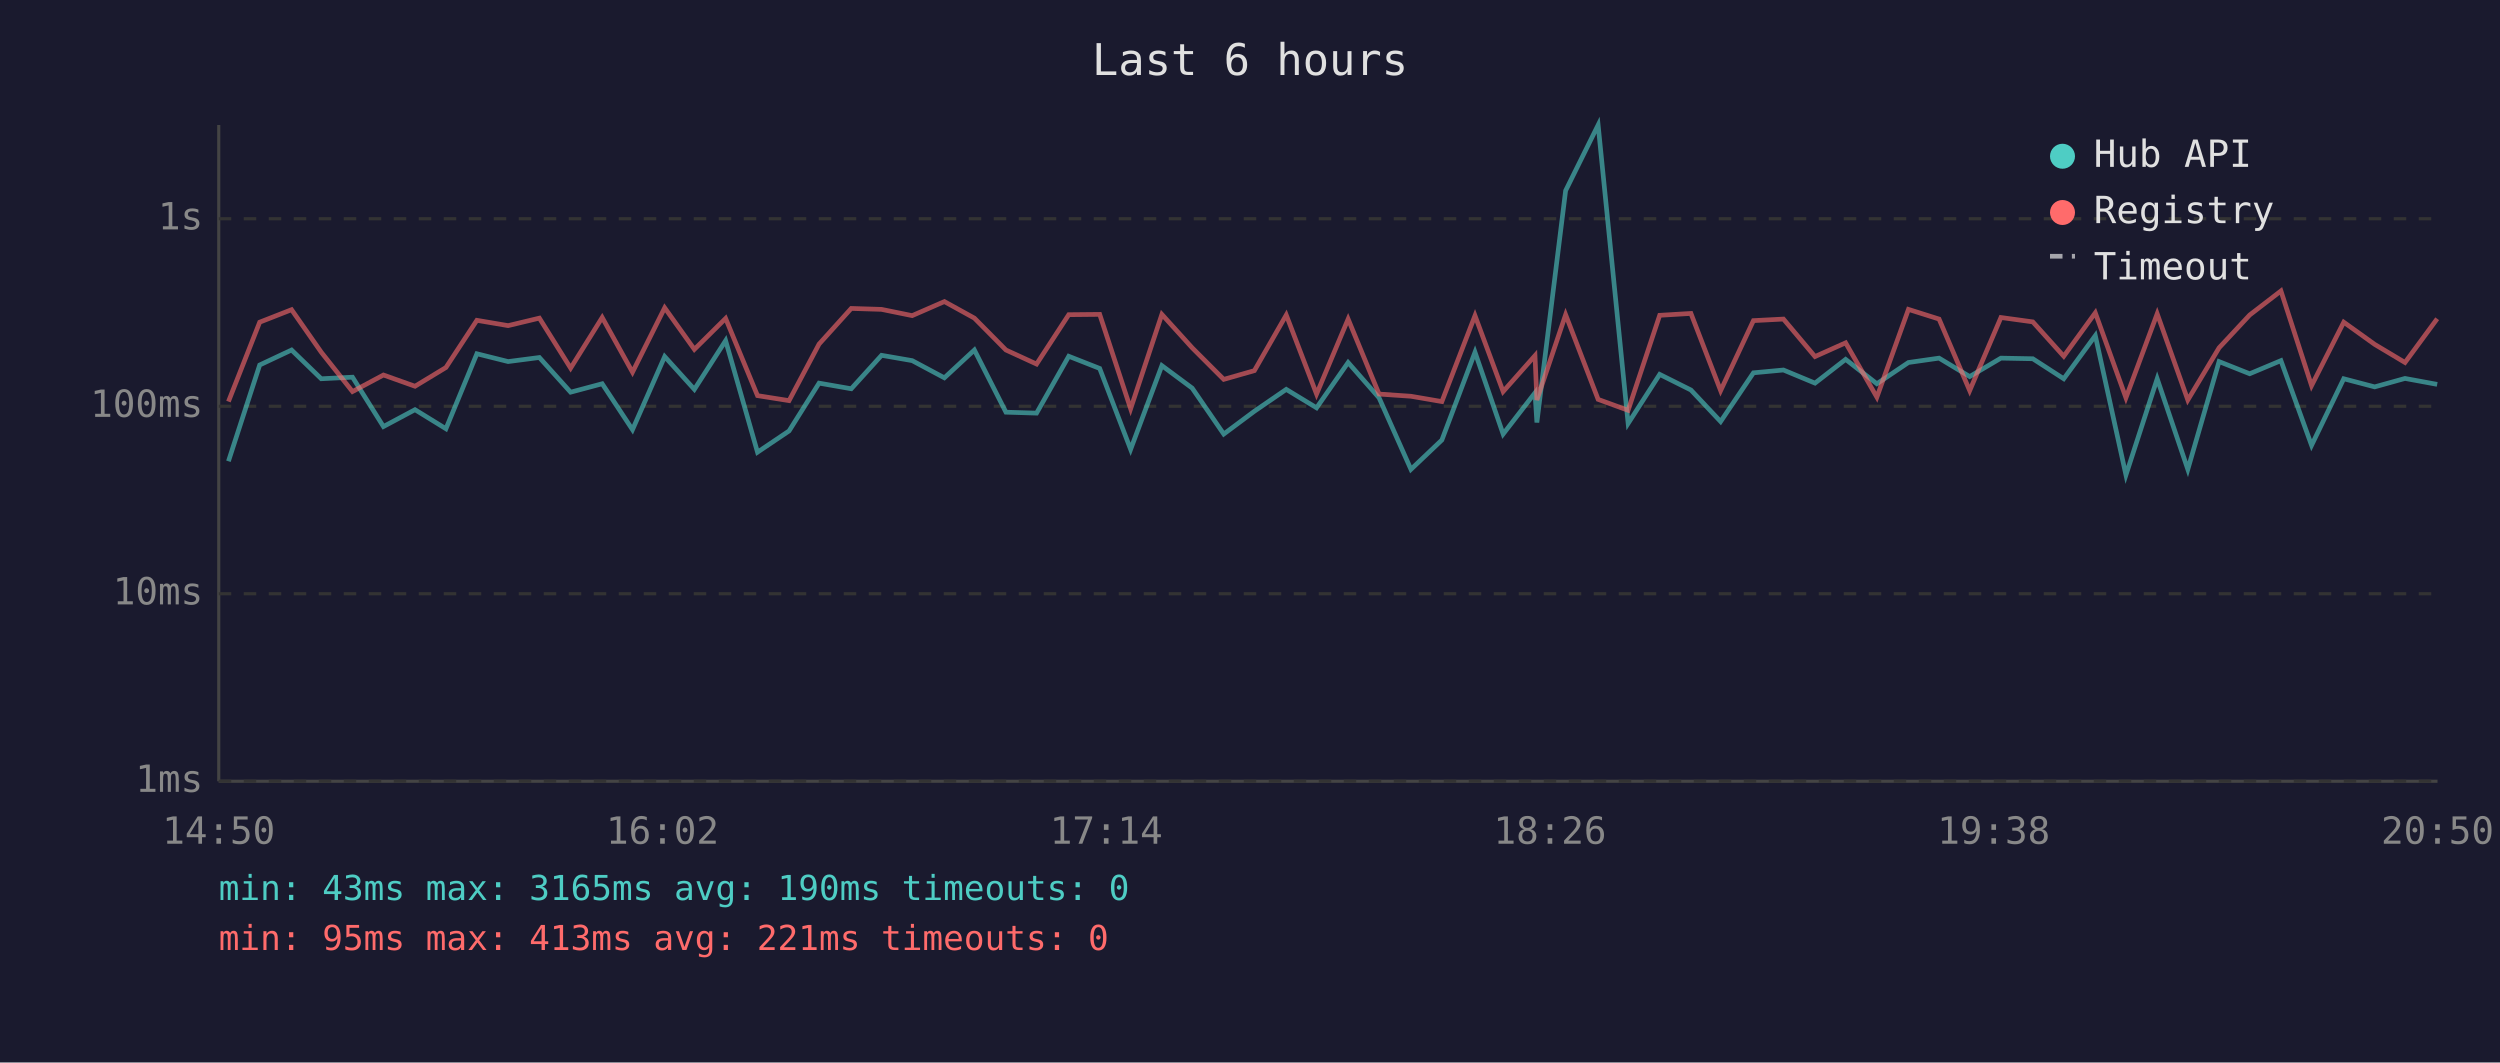
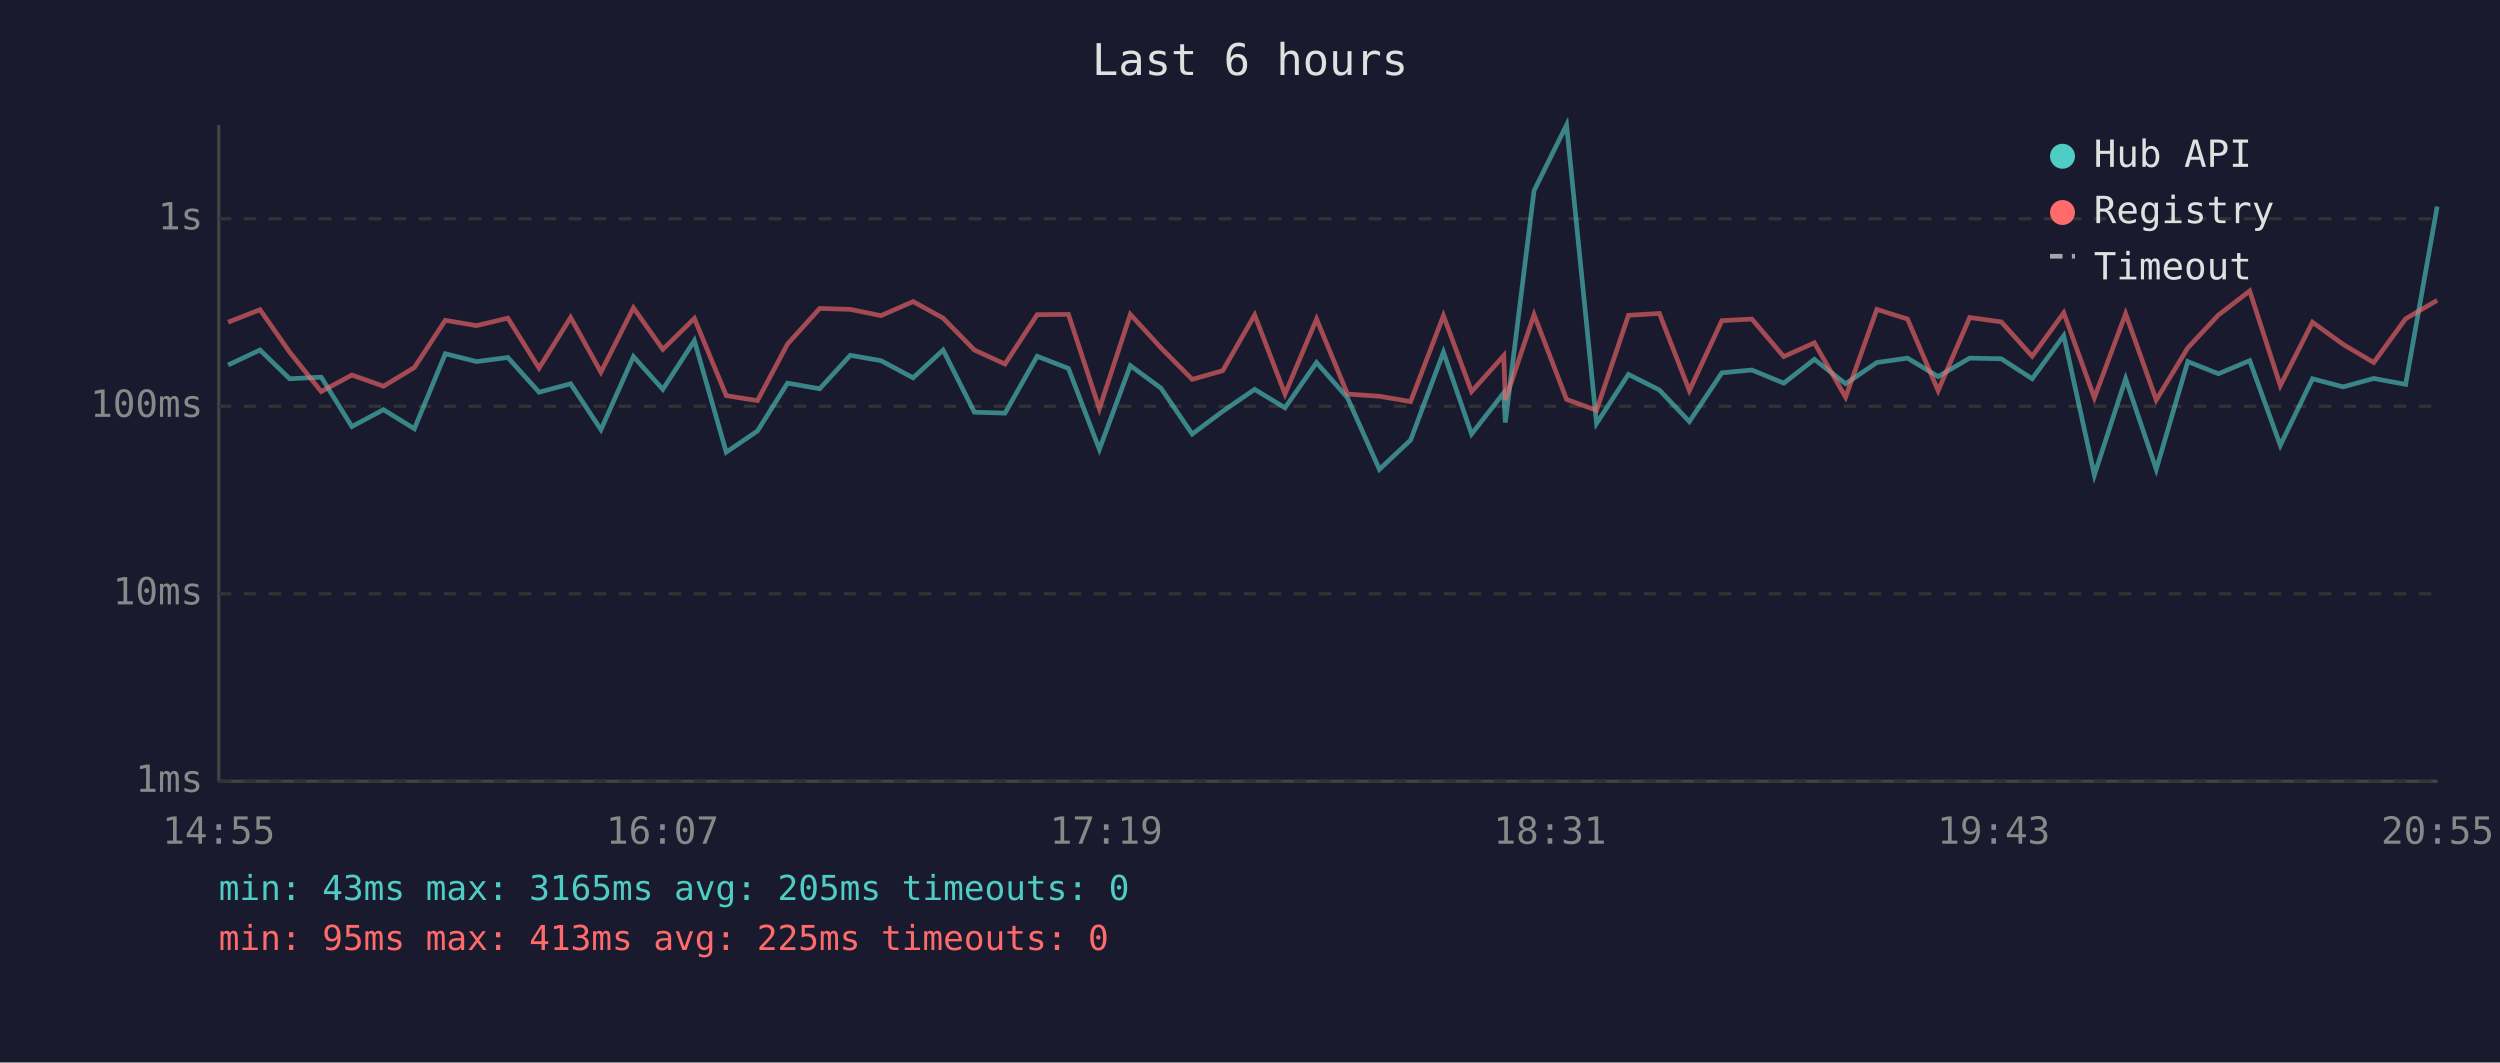
<svg xmlns="http://www.w3.org/2000/svg" viewBox="0 0 800 340" font-family="monospace" font-size="12">
  <rect width="800" height="340" fill="#1a1a2e" />
  <text x="400" y="24" fill="#e0e0e0" font-size="14" text-anchor="middle">Last 6 hours</text>
  <line x1="70" y1="40" x2="70" y2="250" stroke="#444" stroke-width="1" />
  <line x1="70" y1="250" x2="780" y2="250" stroke="#444" stroke-width="1" />
  <line x1="70" y1="250" x2="780" y2="250" stroke="#333" stroke-width="1" stroke-dasharray="4" />
  <text x="65" y="250" fill="#888" text-anchor="end" dominant-baseline="middle">1ms</text>
  <line x1="70" y1="190" x2="780" y2="190" stroke="#333" stroke-width="1" stroke-dasharray="4" />
  <text x="65" y="190" fill="#888" text-anchor="end" dominant-baseline="middle">10ms</text>
  <line x1="70" y1="130" x2="780" y2="130" stroke="#333" stroke-width="1" stroke-dasharray="4" />
  <text x="65" y="130" fill="#888" text-anchor="end" dominant-baseline="middle">100ms</text>
  <line x1="70" y1="70" x2="780" y2="70" stroke="#333" stroke-width="1" stroke-dasharray="4" />
  <text x="65" y="70" fill="#888" text-anchor="end" dominant-baseline="middle">1s</text>
-   <text x="70" y="270" fill="#888" text-anchor="middle">14:50</text>
-   <text x="212" y="270" fill="#888" text-anchor="middle">16:02</text>
-   <text x="354" y="270" fill="#888" text-anchor="middle">17:14</text>
-   <text x="496" y="270" fill="#888" text-anchor="middle">18:26</text>
-   <text x="638" y="270" fill="#888" text-anchor="middle">19:38</text>
-   <text x="780" y="270" fill="#888" text-anchor="middle">20:50</text>
-   <polyline points="73.1,147.6 83.1,116.8 93.3,112.0 102.8,121.2 112.8,120.7 122.7,136.5 132.8,131.1 142.7,137.2 152.6,113.2 162.6,115.7 172.6,114.4 182.6,125.5 192.7,122.8 202.4,137.5 212.7,114.1 222.2,124.6 232.2,109.0 242.4,144.7 252.5,137.9 262.1,122.6 272.4,124.4 282.1,113.7 291.9,115.4 302.2,120.9 311.8,112.0 321.9,131.9 331.7,132.2 342.0,114.0 351.9,117.9 361.8,143.8 371.8,117.0 381.5,124.2 391.6,138.9 401.4,131.6 411.6,124.6 421.3,130.5 431.4,116.0 441.3,127.3 451.5,150.2 461.4,140.8 472.0,112.7 481.0,138.9 491.2,125.7 491.8,135.2 501.0,61.0 511.4,40.0 521.0,135.5 531.1,119.8 541.1,124.8 550.6,134.9 561.1,119.3 570.7,118.4 580.8,122.6 590.6,115.0 600.6,122.8 610.7,116.0 620.5,114.6 630.3,120.5 640.3,114.6 650.5,114.8 660.4,121.2 670.5,107.4 680.3,152.0 690.3,121.2 700.1,150.2 710.1,115.7 719.9,119.6 729.9,115.4 739.7,142.5 750.0,121.2 759.9,123.8 769.6,121.1 779.9,123.0" fill="none" stroke="#4ecdc4" stroke-width="1.5" opacity="0.6" />
-   <polyline points="73.1,128.5 83.1,103.1 93.3,99.1 102.8,112.7 112.8,125.3 122.7,120.0 132.8,123.6 142.7,117.6 152.6,102.5 162.6,104.2 172.6,101.8 182.6,117.8 192.7,101.6 202.4,119.1 212.7,98.5 222.2,111.8 232.2,101.9 242.4,126.6 252.5,128.2 262.1,110.1 272.4,98.7 282.1,99.0 291.9,101.0 302.2,96.5 311.8,101.8 321.9,112.0 331.7,116.5 342.0,100.7 351.9,100.6 361.8,130.8 371.8,100.6 381.5,111.3 391.6,121.4 401.4,118.6 411.6,100.8 421.3,126.1 431.4,102.1 441.3,126.1 451.5,126.8 461.4,128.5 472.0,101.0 481.0,125.3 491.2,113.8 491.8,128.0 501.0,100.7 511.4,127.8 521.0,131.3 531.1,100.9 541.1,100.3 550.6,125.0 561.1,102.6 570.7,102.1 580.8,114.1 590.6,109.7 600.6,127.1 610.7,99.0 620.5,102.1 630.3,125.0 640.3,101.6 650.5,103.0 660.4,114.0 670.5,100.1 680.3,127.3 690.3,100.4 700.1,128.0 710.1,111.3 719.9,100.8 729.9,93.1 739.7,123.4 750.0,103.1 759.9,110.2 769.6,116.0 779.9,102.0" fill="none" stroke="#ff6b6b" stroke-width="1.5" opacity="0.6" />
+   <text x="70" y="270" fill="#888" text-anchor="middle">14:55</text>
+   <text x="212" y="270" fill="#888" text-anchor="middle">16:07</text>
+   <text x="354" y="270" fill="#888" text-anchor="middle">17:19</text>
+   <text x="496" y="270" fill="#888" text-anchor="middle">18:31</text>
+   <text x="638" y="270" fill="#888" text-anchor="middle">19:43</text>
+   <text x="780" y="270" fill="#888" text-anchor="middle">20:55</text>
+   <polyline points="73.0,116.8 83.2,112.0 92.7,121.2 102.8,120.7 112.6,136.5 122.7,131.1 132.6,137.2 142.5,113.2 152.5,115.7 162.5,114.4 172.5,125.5 182.6,122.8 192.3,137.5 202.7,114.1 212.1,124.6 222.2,109.0 232.4,144.7 242.4,137.9 252.0,122.6 262.3,124.4 272.1,113.7 281.9,115.4 292.2,120.9 301.8,112.0 311.8,131.9 321.6,132.2 331.9,114.0 341.9,117.9 351.8,143.8 361.7,117.0 371.5,124.2 381.5,138.9 391.3,131.6 401.5,124.6 411.2,130.5 421.3,116.0 431.2,127.3 441.4,150.2 451.4,140.8 461.9,112.7 470.9,138.9 481.2,125.7 481.7,135.2 490.9,61.0 501.3,40.0 510.9,135.5 521.1,119.8 531.0,124.8 540.6,134.9 551.0,119.3 560.6,118.4 570.8,122.6 580.6,115.0 590.6,122.8 600.6,116.0 610.4,114.6 620.2,120.5 630.3,114.6 640.4,114.8 650.3,121.2 660.4,107.4 670.2,152.0 680.2,121.2 690.0,150.2 700.1,115.7 709.9,119.6 719.9,115.4 729.7,142.5 740.0,121.2 749.8,123.8 759.6,121.1 769.8,123.0 779.9,66.1" fill="none" stroke="#4ecdc4" stroke-width="1.5" opacity="0.6" />
+   <polyline points="73.0,103.1 83.2,99.1 92.7,112.7 102.8,125.3 112.6,120.0 122.7,123.6 132.6,117.6 142.5,102.5 152.5,104.2 162.5,101.8 172.5,117.8 182.6,101.6 192.3,119.1 202.7,98.5 212.1,111.8 222.2,101.9 232.4,126.6 242.4,128.2 252.0,110.1 262.3,98.7 272.1,99.0 281.9,101.0 292.2,96.5 301.8,101.8 311.8,112.0 321.6,116.5 331.9,100.7 341.9,100.6 351.8,130.8 361.7,100.6 371.5,111.3 381.5,121.4 391.3,118.6 401.5,100.8 411.2,126.1 421.3,102.1 431.2,126.1 441.4,126.8 451.4,128.5 461.9,101.0 470.9,125.3 481.2,113.8 481.7,128.0 490.9,100.7 501.3,127.8 510.9,131.3 521.1,100.9 531.0,100.3 540.6,125.0 551.0,102.6 560.6,102.1 570.8,114.1 580.6,109.7 590.6,127.1 600.6,99.0 610.4,102.1 620.2,125.0 630.3,101.6 640.4,103.0 650.3,114.0 660.4,100.1 670.2,127.3 680.2,100.4 690.0,128.0 700.1,111.3 709.9,100.8 719.9,93.1 729.7,123.4 740.0,103.1 749.8,110.2 759.6,116.0 769.8,102.0 779.9,96.1" fill="none" stroke="#ff6b6b" stroke-width="1.5" opacity="0.6" />
  <circle cx="660" cy="50" r="4" fill="#4ecdc4" />
  <text x="670" y="50" fill="#e0e0e0" dominant-baseline="middle">Hub API</text>
  <circle cx="660" cy="68" r="4" fill="#ff6b6b" />
  <text x="670" y="68" fill="#e0e0e0" dominant-baseline="middle">Registry</text>
  <line x1="656" y1="82" x2="664" y2="82" stroke="#e0e0e0" stroke-width="1.5" stroke-dasharray="4,3" opacity="0.7" />
  <text x="670" y="86" fill="#e0e0e0" dominant-baseline="middle">Timeout</text>
-   <text x="70" y="288" fill="#4ecdc4" font-size="11">min: 43ms  max: 3165ms  avg: 190ms  timeouts: 0</text>
-   <text x="70" y="304" fill="#ff6b6b" font-size="11">min: 95ms  max: 413ms  avg: 221ms  timeouts: 0</text>
+   <text x="70" y="288" fill="#4ecdc4" font-size="11">min: 43ms  max: 3165ms  avg: 205ms  timeouts: 0</text>
+   <text x="70" y="304" fill="#ff6b6b" font-size="11">min: 95ms  max: 413ms  avg: 225ms  timeouts: 0</text>
</svg>
